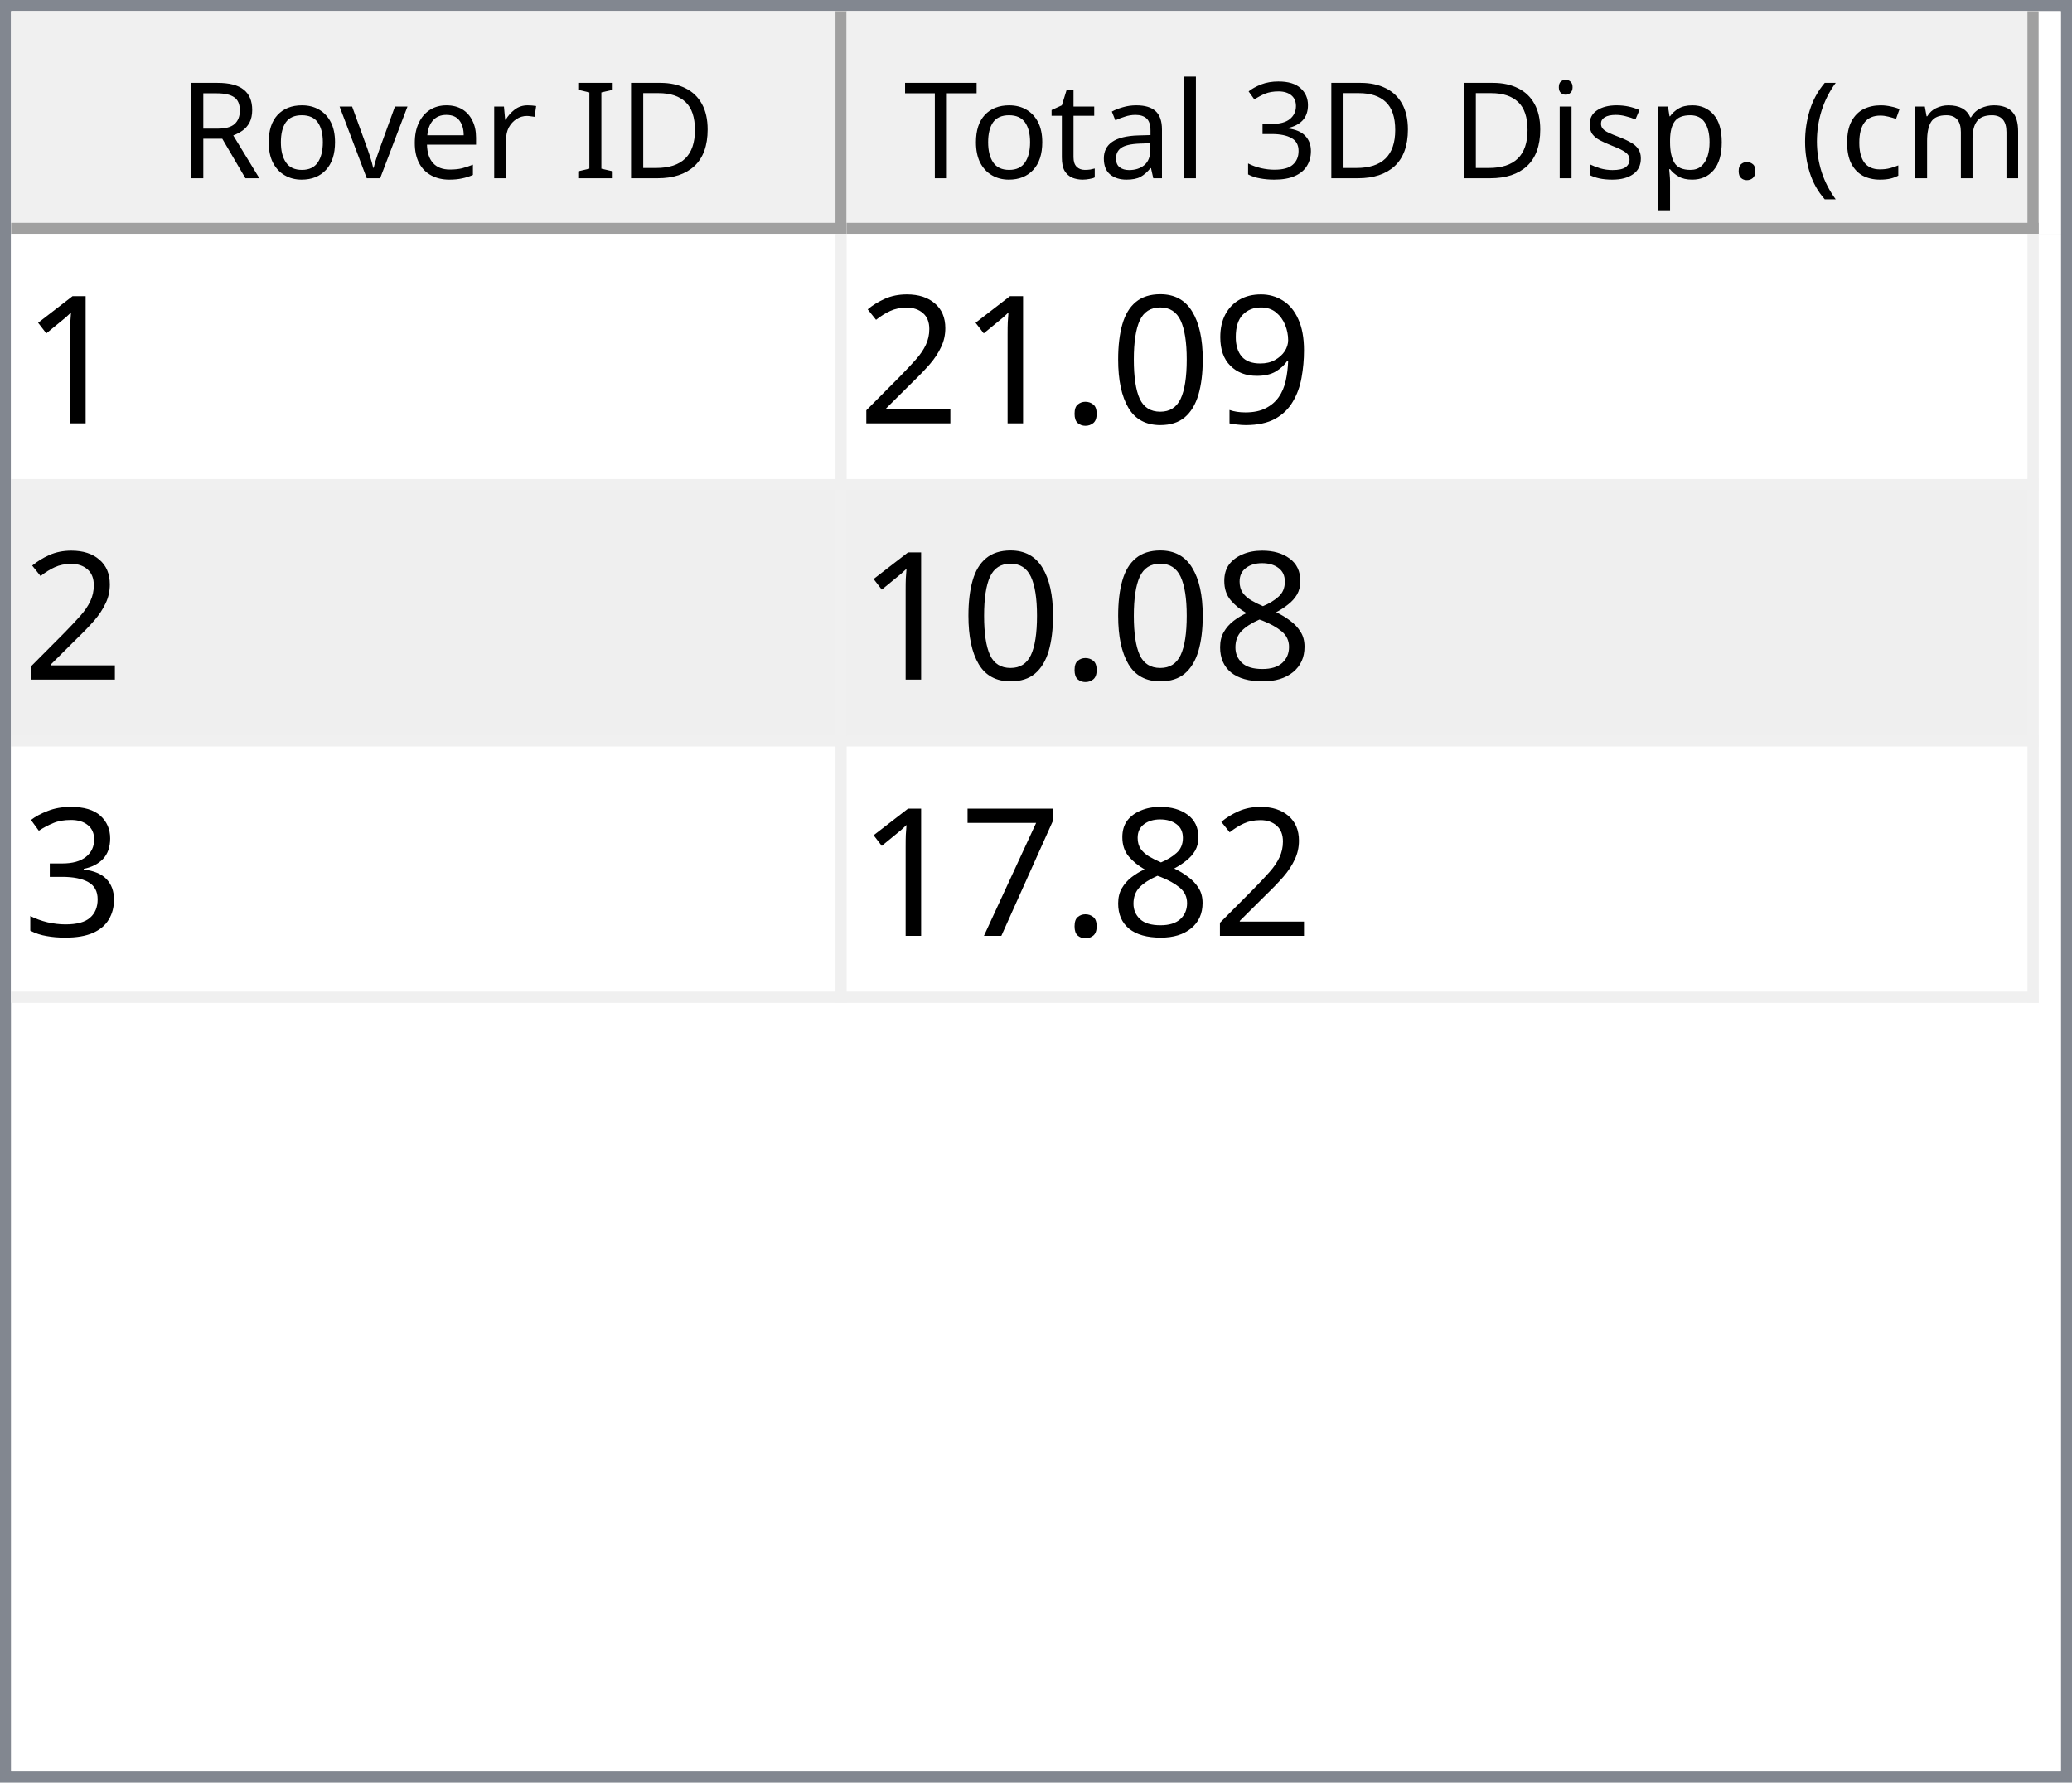
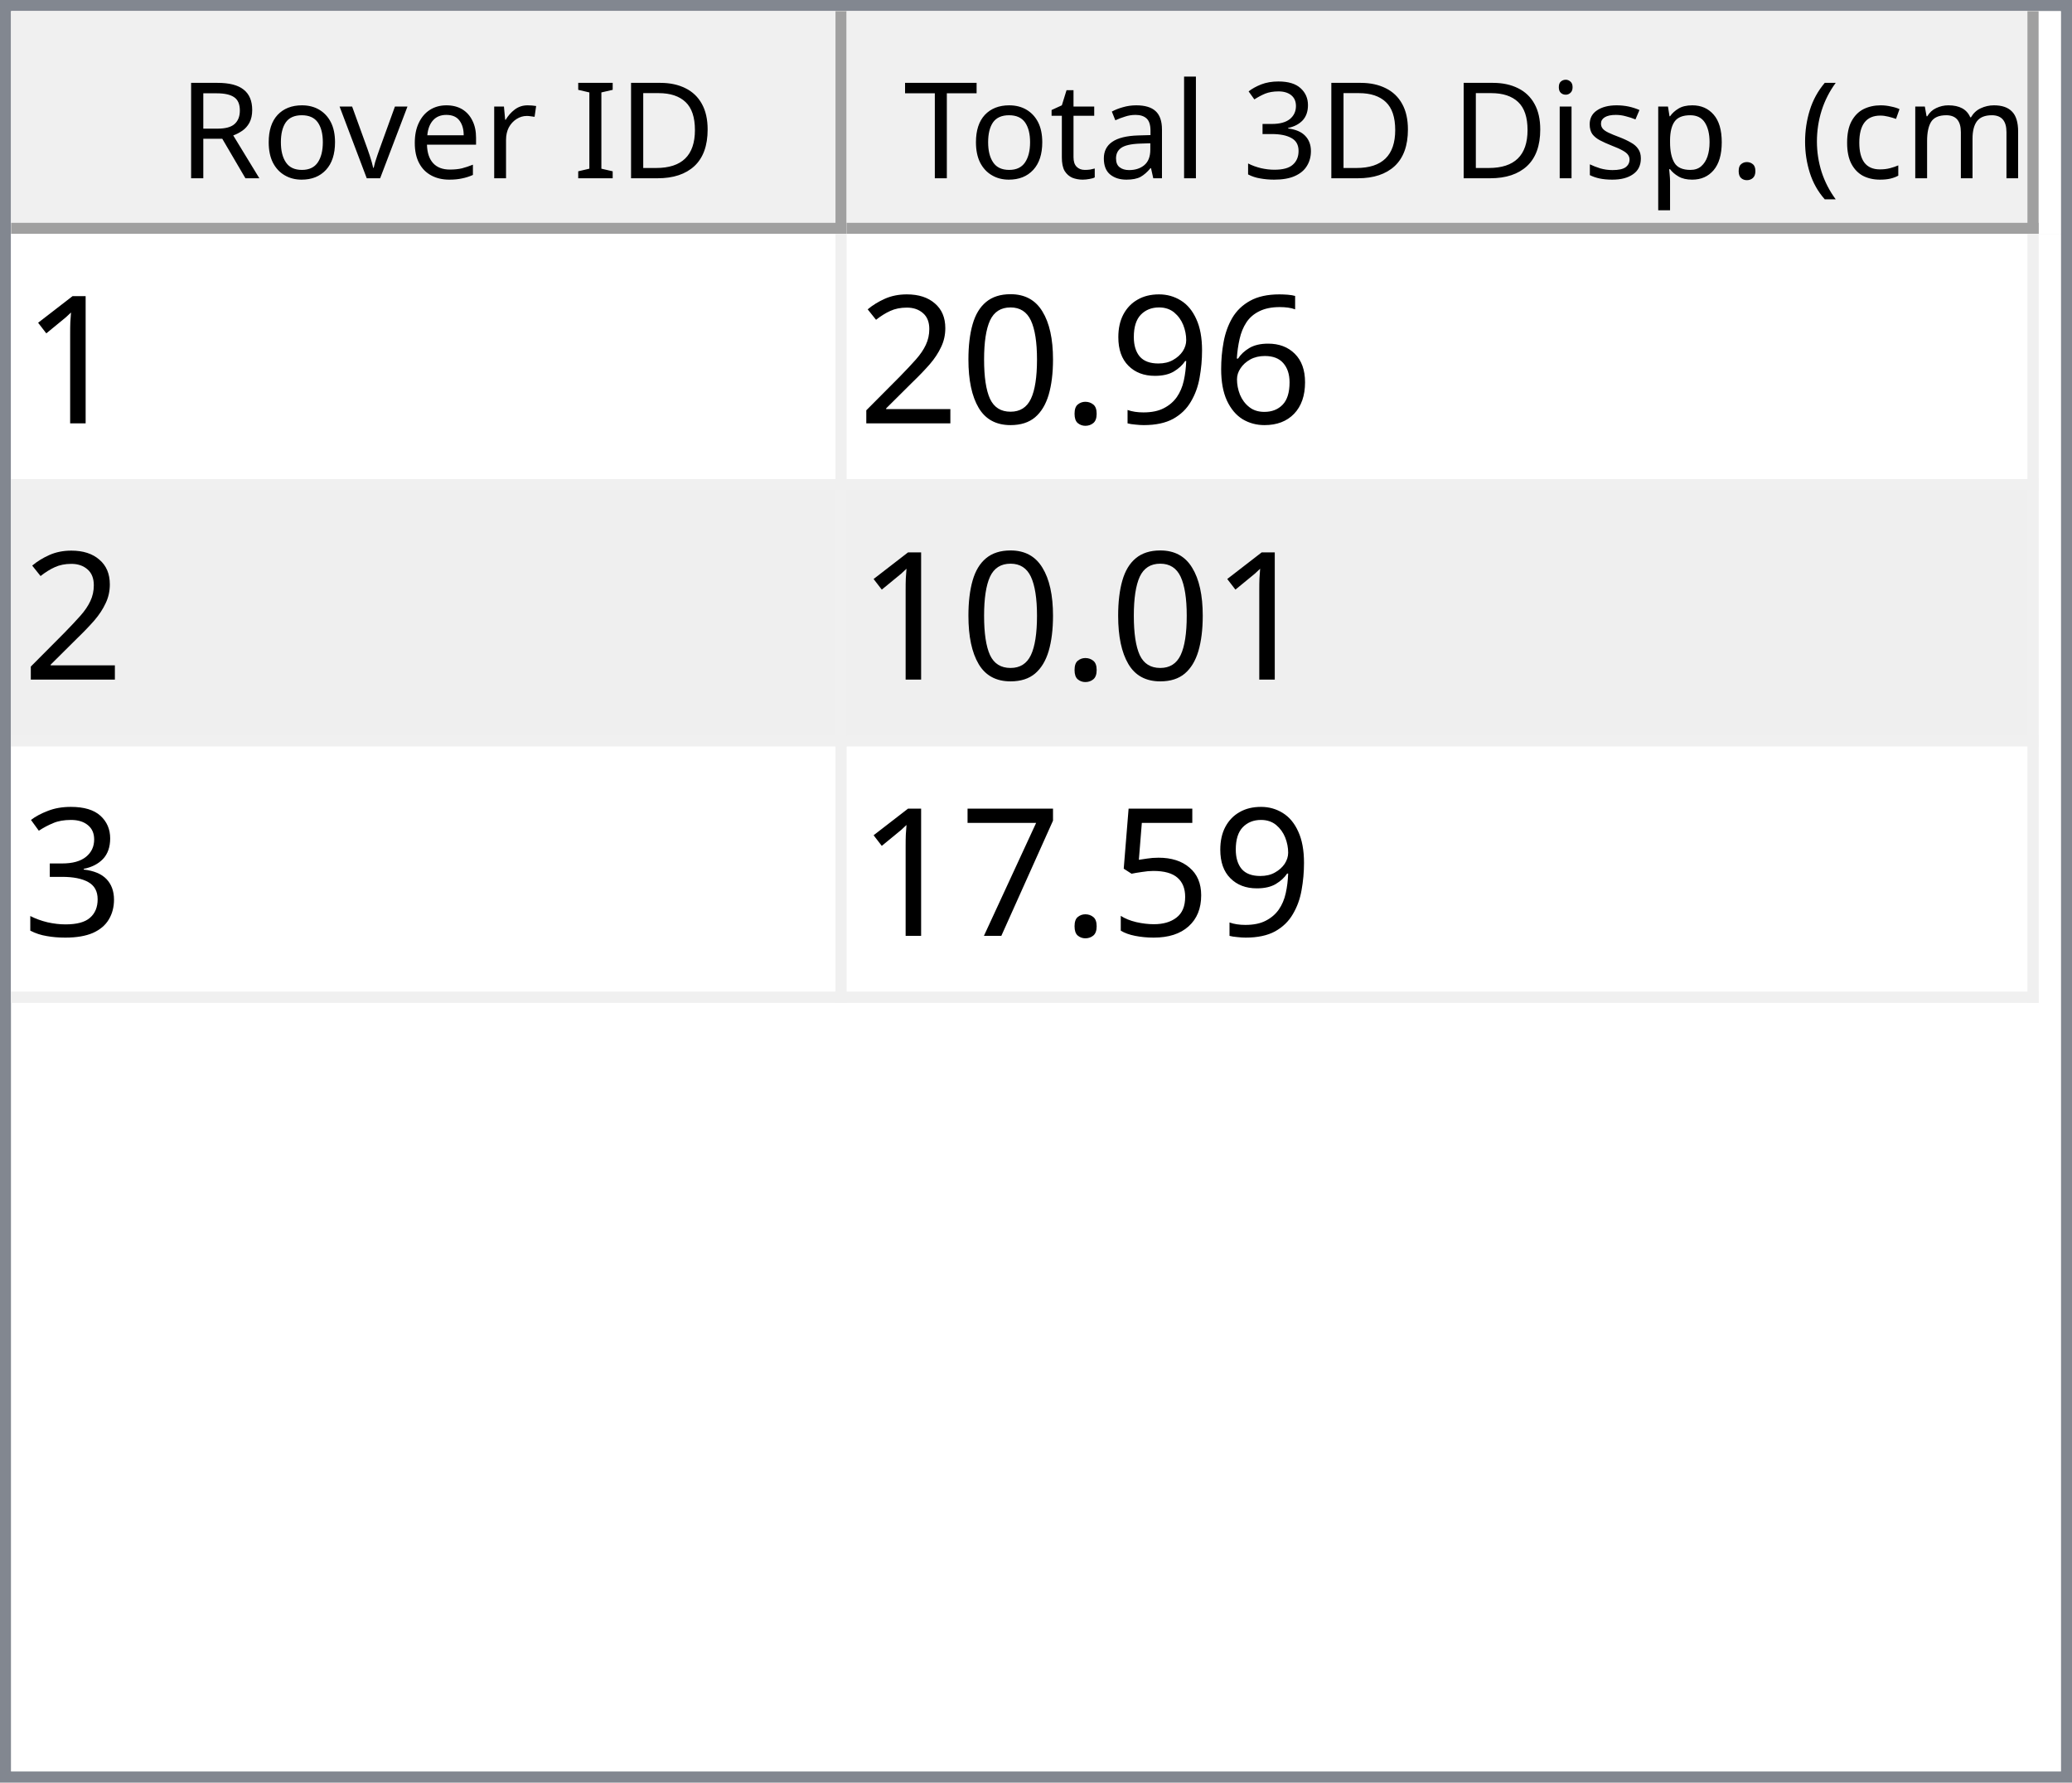
<svg xmlns="http://www.w3.org/2000/svg" style="fill-opacity:1; color-rendering:auto; color-interpolation:auto; text-rendering:auto; stroke:black; stroke-linecap:square; stroke-miterlimit:10; shape-rendering:auto; stroke-opacity:1; fill:black; stroke-dasharray:none; font-weight:normal; stroke-width:1; font-family:'Dialog'; font-style:normal; stroke-linejoin:miter; font-size:12px; stroke-dashoffset:0; image-rendering:auto;" width="186" height="160">
  <defs id="genericDefs" />
  <g>
    <defs id="defs1">
      <clipPath clipPathUnits="userSpaceOnUse" id="clipPath1">
        <path d="M0 0 L186 0 L186 160 L0 160 L0 0 Z" />
      </clipPath>
      <clipPath clipPathUnits="userSpaceOnUse" id="clipPath2">
        <path d="M0 0 L0 160 L186 160 L186 0 Z" />
      </clipPath>
      <clipPath clipPathUnits="userSpaceOnUse" id="clipPath3">
        <path d="M0 0 L0 20 L184 20 L184 0 Z" />
      </clipPath>
      <clipPath clipPathUnits="userSpaceOnUse" id="clipPath4">
        <path d="M0 0 L0 20 L75 20 L75 0 Z" />
      </clipPath>
      <clipPath clipPathUnits="userSpaceOnUse" id="clipPath5">
        <path d="M1 1 L1 19 L74 19 L74 1 Z" />
      </clipPath>
      <clipPath clipPathUnits="userSpaceOnUse" id="clipPath6">
        <path d="M0 0 L0 18 L73 18 L73 0 Z" />
      </clipPath>
      <clipPath clipPathUnits="userSpaceOnUse" id="clipPath7">
        <path d="M-0.5 -0.5 L-0.5 19.5 L74.5 19.5 L74.5 -0.5 Z" />
      </clipPath>
      <clipPath clipPathUnits="userSpaceOnUse" id="clipPath8">
        <path d="M0 0 L0 20 L107 20 L107 0 Z" />
      </clipPath>
      <clipPath clipPathUnits="userSpaceOnUse" id="clipPath9">
        <path d="M1 1 L1 19 L106 19 L106 1 Z" />
      </clipPath>
      <clipPath clipPathUnits="userSpaceOnUse" id="clipPath10">
        <path d="M0 0 L0 18 L105 18 L105 0 Z" />
      </clipPath>
      <clipPath clipPathUnits="userSpaceOnUse" id="clipPath11">
        <path d="M-0.5 -0.5 L-0.5 19.5 L106.5 19.5 L106.5 -0.5 Z" />
      </clipPath>
      <clipPath clipPathUnits="userSpaceOnUse" id="clipPath12">
        <path d="M0 0 L0 138 L184 138 L184 0 Z" />
      </clipPath>
      <clipPath clipPathUnits="userSpaceOnUse" id="clipPath13">
        <path d="M0 0 L0 69 L182 69 L182 0 Z" />
      </clipPath>
      <clipPath clipPathUnits="userSpaceOnUse" id="clipPath14">
        <path d="M-0.5 -0.5 L-0.5 68.5 L181.5 68.5 L181.5 -0.5 Z" />
      </clipPath>
      <clipPath clipPathUnits="userSpaceOnUse" id="clipPath15">
        <path d="M0 0 L0 22 L74 22 L74 0 Z" />
      </clipPath>
      <clipPath clipPathUnits="userSpaceOnUse" id="clipPath16">
        <path d="M0 0 L0 22 L106 22 L106 0 Z" />
      </clipPath>
      <font horiz-adv-x="64.551" id="font1">
        <font-face ascent="107.91" descent="25.098" units-per-em="100" style="font-style:normal; font-family:Segoe UI; font-weight:normal;" />
        <missing-glyph horiz-adv-x="64.551" d="M8.109 0 L8.109 68.266 L56.453 68.266 L56.453 0 L8.109 0 ZM15.328 7.234 L49.219 7.234 L49.219 61.031 L15.328 61.031 L15.328 7.234 Z" />
        <glyph unicode="D" horiz-adv-x="70.117" d="M9.188 0 L9.188 70.016 L28.516 70.016 Q65.531 70.016 65.531 35.891 Q65.531 19.672 55.25 9.836 Q44.969 0 27.734 0 L9.188 0 ZM17.391 62.594 L17.391 7.422 L27.828 7.422 Q41.609 7.422 49.273 14.797 Q56.938 22.172 56.938 35.688 Q56.938 62.594 28.328 62.594 L17.391 62.594 Z" />
        <glyph unicode="I" horiz-adv-x="26.611" d="M17.391 0 L9.188 0 L9.188 70.016 L17.391 70.016 L17.391 0 Z" />
        <glyph unicode=" " horiz-adv-x="27.393" d="" />
        <glyph unicode="r" horiz-adv-x="34.766" d="M34.188 41.891 Q32.078 43.5 28.125 43.5 Q23 43.5 19.555 38.672 Q16.109 33.844 16.109 25.484 L16.109 0 L8.109 0 L8.109 50 L16.109 50 L16.109 39.703 L16.312 39.703 Q18.016 44.969 21.531 47.922 Q25.047 50.875 29.391 50.875 Q32.516 50.875 34.188 50.203 L34.188 41.891 Z" />
        <glyph unicode="e" horiz-adv-x="52.295" d="M48.297 23 L12.984 23 Q13.188 14.656 17.484 10.109 Q21.781 5.562 29.297 5.562 Q37.75 5.562 44.828 11.141 L44.828 3.609 Q38.234 -1.172 27.391 -1.172 Q16.797 -1.172 10.742 5.641 Q4.688 12.453 4.688 24.812 Q4.688 36.469 11.305 43.82 Q17.922 51.172 27.734 51.172 Q37.547 51.172 42.922 44.828 Q48.297 38.484 48.297 27.203 L48.297 23 ZM40.094 29.781 Q40.047 36.719 36.75 40.578 Q33.453 44.438 27.594 44.438 Q21.922 44.438 17.969 40.383 Q14.016 36.328 13.094 29.781 L40.094 29.781 Z" />
        <glyph unicode="v" horiz-adv-x="47.9" d="M47.406 50 L27.484 0 L19.625 0 L0.688 50 L9.469 50 L22.172 13.672 Q23.578 9.672 23.922 6.688 L24.125 6.688 Q24.609 10.453 25.688 13.484 L38.969 50 L47.406 50 Z" />
        <glyph unicode="o" horiz-adv-x="58.594" d="M29 -1.172 Q17.922 -1.172 11.305 5.836 Q4.688 12.844 4.688 24.422 Q4.688 37.016 11.57 44.094 Q18.453 51.172 30.172 51.172 Q41.359 51.172 47.633 44.289 Q53.906 37.406 53.906 25.203 Q53.906 13.234 47.141 6.031 Q40.375 -1.172 29 -1.172 ZM29.594 44.438 Q21.875 44.438 17.383 39.188 Q12.891 33.938 12.891 24.703 Q12.891 15.828 17.43 10.695 Q21.969 5.562 29.594 5.562 Q37.359 5.562 41.531 10.594 Q45.703 15.625 45.703 24.906 Q45.703 34.281 41.531 39.359 Q37.359 44.438 29.594 44.438 Z" />
        <glyph unicode="R" horiz-adv-x="59.814" d="M59.375 0 L49.609 0 L37.891 19.625 Q36.281 22.359 34.766 24.289 Q33.25 26.219 31.664 27.438 Q30.078 28.656 28.25 29.219 Q26.422 29.781 24.125 29.781 L17.391 29.781 L17.391 0 L9.188 0 L9.188 70.016 L30.078 70.016 Q34.672 70.016 38.555 68.867 Q42.438 67.719 45.289 65.375 Q48.141 63.031 49.758 59.547 Q51.375 56.062 51.375 51.375 Q51.375 47.703 50.273 44.656 Q49.172 41.609 47.148 39.211 Q45.125 36.812 42.266 35.133 Q39.406 33.453 35.844 32.516 L35.844 32.328 Q37.594 31.547 38.891 30.547 Q40.188 29.547 41.359 28.18 Q42.531 26.812 43.68 25.078 Q44.828 23.344 46.234 21.047 L59.375 0 ZM17.391 62.594 L17.391 37.203 L28.516 37.203 Q31.594 37.203 34.203 38.133 Q36.812 39.062 38.719 40.797 Q40.625 42.531 41.703 45.047 Q42.781 47.562 42.781 50.688 Q42.781 56.297 39.141 59.445 Q35.5 62.594 28.609 62.594 L17.391 62.594 Z" />
        <glyph unicode=")" horiz-adv-x="30.176" d="M8.297 -15.922 L1.172 -15.922 Q16.406 2.344 16.406 26.812 Q16.406 51.469 1.078 70.016 L8.297 70.016 Q23.531 52.156 23.531 26.703 Q23.531 1.375 8.297 -15.922 Z" />
        <glyph unicode="m" horiz-adv-x="86.133" d="M79.109 0 L71.094 0 L71.094 28.719 Q71.094 37.016 68.531 40.727 Q65.969 44.438 59.906 44.438 Q54.781 44.438 51.195 39.75 Q47.609 35.062 47.609 28.516 L47.609 0 L39.594 0 L39.594 29.688 Q39.594 44.438 28.219 44.438 Q22.953 44.438 19.531 40.016 Q16.109 35.594 16.109 28.516 L16.109 0 L8.109 0 L8.109 50 L16.109 50 L16.109 42.094 L16.312 42.094 Q21.625 51.172 31.844 51.172 Q36.969 51.172 40.773 48.312 Q44.578 45.453 46 40.828 Q51.562 51.172 62.594 51.172 Q79.109 51.172 79.109 30.812 L79.109 0 Z" />
        <glyph unicode="c" horiz-adv-x="46.191" d="M42.188 2.297 Q36.422 -1.172 28.516 -1.172 Q17.828 -1.172 11.258 5.789 Q4.688 12.75 4.688 23.828 Q4.688 36.188 11.766 43.68 Q18.844 51.172 30.672 51.172 Q37.25 51.172 42.281 48.734 L42.281 40.531 Q36.719 44.438 30.375 44.438 Q22.703 44.438 17.797 38.945 Q12.891 33.453 12.891 24.516 Q12.891 15.719 17.508 10.641 Q22.125 5.562 29.891 5.562 Q36.422 5.562 42.188 9.906 L42.188 2.297 Z" />
        <glyph unicode="(" horiz-adv-x="30.176" d="M29.109 -15.922 L21.969 -15.922 Q6.844 1.375 6.844 26.703 Q6.844 52.156 21.969 70.016 L29.203 70.016 Q13.875 51.469 13.875 26.812 Q13.875 2.344 29.109 -15.922 Z" />
        <glyph unicode="." horiz-adv-x="21.68" d="M10.891 -1.078 Q8.641 -1.078 7.055 0.539 Q5.469 2.156 5.469 4.391 Q5.469 6.641 7.055 8.273 Q8.641 9.906 10.891 9.906 Q13.188 9.906 14.797 8.273 Q16.406 6.641 16.406 4.391 Q16.406 2.156 14.797 0.539 Q13.188 -1.078 10.891 -1.078 Z" />
        <glyph unicode="p" horiz-adv-x="58.789" d="M16.312 7.234 L16.109 7.234 L16.109 -23 L8.109 -23 L8.109 50 L16.109 50 L16.109 41.219 L16.312 41.219 Q22.219 51.172 33.594 51.172 Q43.266 51.172 48.688 44.461 Q54.109 37.75 54.109 26.469 Q54.109 13.922 48 6.375 Q41.891 -1.172 31.297 -1.172 Q21.578 -1.172 16.312 7.234 ZM16.109 27.391 L16.109 20.406 Q16.109 14.203 20.141 9.883 Q24.172 5.562 30.375 5.562 Q37.641 5.562 41.773 11.133 Q45.906 16.703 45.906 26.609 Q45.906 34.969 42.047 39.703 Q38.188 44.438 31.594 44.438 Q24.609 44.438 20.359 39.578 Q16.109 34.719 16.109 27.391 Z" />
        <glyph unicode="s" horiz-adv-x="42.432" d="M5.078 1.812 L5.078 10.406 Q11.625 5.562 19.484 5.562 Q30.031 5.562 30.031 12.594 Q30.031 14.594 29.125 15.992 Q28.219 17.391 26.68 18.461 Q25.141 19.531 23.07 20.383 Q21 21.234 18.609 22.172 Q15.281 23.484 12.766 24.828 Q10.25 26.172 8.57 27.859 Q6.891 29.547 6.031 31.695 Q5.172 33.844 5.172 36.719 Q5.172 40.234 6.789 42.945 Q8.406 45.656 11.086 47.484 Q13.766 49.312 17.211 50.242 Q20.656 51.172 24.312 51.172 Q30.812 51.172 35.938 48.922 L35.938 40.828 Q30.422 44.438 23.25 44.438 Q21 44.438 19.195 43.922 Q17.391 43.406 16.094 42.477 Q14.797 41.547 14.086 40.258 Q13.375 38.969 13.375 37.406 Q13.375 35.453 14.086 34.133 Q14.797 32.812 16.164 31.789 Q17.531 30.766 19.484 29.938 Q21.438 29.109 23.922 28.125 Q27.25 26.859 29.883 25.516 Q32.516 24.172 34.375 22.484 Q36.234 20.797 37.234 18.602 Q38.234 16.406 38.234 13.375 Q38.234 9.672 36.602 6.938 Q34.969 4.203 32.234 2.398 Q29.5 0.594 25.93 -0.289 Q22.359 -1.172 18.453 -1.172 Q10.75 -1.172 5.078 1.812 Z" />
        <glyph unicode="i" horiz-adv-x="24.219" d="M12.203 62.703 Q10.062 62.703 8.547 64.164 Q7.031 65.625 7.031 67.875 Q7.031 70.125 8.547 71.609 Q10.062 73.094 12.203 73.094 Q14.406 73.094 15.945 71.609 Q17.484 70.125 17.484 67.875 Q17.484 65.719 15.945 64.211 Q14.406 62.703 12.203 62.703 ZM16.109 0 L8.109 0 L8.109 50 L16.109 50 L16.109 0 Z" />
        <glyph unicode="3" horiz-adv-x="53.906" d="M46.531 19.828 Q46.531 15.094 44.75 11.211 Q42.969 7.328 39.719 4.57 Q36.469 1.812 31.93 0.297 Q27.391 -1.219 21.922 -1.219 Q11.922 -1.219 6 2.594 L6 11.188 Q13.094 5.609 22.219 5.609 Q25.875 5.609 28.828 6.539 Q31.781 7.469 33.906 9.227 Q36.031 10.984 37.18 13.477 Q38.328 15.969 38.328 19.094 Q38.328 32.812 18.797 32.812 L12.984 32.812 L12.984 39.594 L18.5 39.594 Q35.797 39.594 35.797 52.484 Q35.797 64.406 22.609 64.406 Q15.188 64.406 8.688 59.422 L8.688 67.188 Q15.375 71.188 24.609 71.188 Q29 71.188 32.57 69.969 Q36.141 68.75 38.68 66.555 Q41.219 64.359 42.609 61.281 Q44 58.203 44 54.5 Q44 40.672 30.031 36.719 L30.031 36.531 Q33.594 36.141 36.625 34.797 Q39.656 33.453 41.852 31.305 Q44.047 29.156 45.289 26.25 Q46.531 23.344 46.531 19.828 Z" />
        <glyph unicode="l" horiz-adv-x="24.219" d="M16.109 0 L8.109 0 L8.109 74.031 L16.109 74.031 L16.109 0 Z" />
        <glyph unicode="a" horiz-adv-x="50.879" d="M43.891 0 L35.891 0 L35.891 7.812 L35.688 7.812 Q30.469 -1.172 20.312 -1.172 Q12.844 -1.172 8.617 2.781 Q4.391 6.734 4.391 13.281 Q4.391 27.297 20.906 29.594 L35.891 31.688 Q35.891 44.438 25.594 44.438 Q16.547 44.438 9.281 38.281 L9.281 46.484 Q16.656 51.172 26.266 51.172 Q43.891 51.172 43.891 32.516 L43.891 0 ZM35.891 25.297 L23.828 23.641 Q18.266 22.859 15.43 20.875 Q12.594 18.891 12.594 13.875 Q12.594 10.203 15.211 7.883 Q17.828 5.562 22.172 5.562 Q28.125 5.562 32.008 9.742 Q35.891 13.922 35.891 20.312 L35.891 25.297 Z" />
        <glyph unicode="t" horiz-adv-x="33.887" d="M31.297 0.484 Q28.469 -1.078 23.828 -1.078 Q10.688 -1.078 10.688 13.578 L10.688 43.172 L2.094 43.172 L2.094 50 L10.688 50 L10.688 62.203 L18.703 64.797 L18.703 50 L31.297 50 L31.297 43.172 L18.703 43.172 L18.703 14.984 Q18.703 9.969 20.414 7.82 Q22.125 5.672 26.078 5.672 Q29.109 5.672 31.297 7.328 L31.297 0.484 Z" />
        <glyph unicode="T" horiz-adv-x="52.393" d="M50.594 62.594 L30.375 62.594 L30.375 0 L22.172 0 L22.172 62.594 L2 62.594 L2 70.016 L50.594 70.016 L50.594 62.594 Z" />
      </font>
      <font horiz-adv-x="75.0" id="font2">
        <font-face ascent="100.537" descent="21.973" units-per-em="100" style="font-style:normal; font-family:sans-serif; font-weight:normal;" />
        <missing-glyph horiz-adv-x="75.0" d="M12.5 0 L12.5 62.5 L62.5 62.5 L62.5 0 L12.5 0 ZM14.062 1.562 L60.938 1.562 L60.938 60.938 L14.062 60.938 L14.062 1.562 Z" />
        <glyph unicode="1" horiz-adv-x="55.615" d="M37.25 0 L28.469 0 L28.469 56 Q25.297 52.984 20.141 49.953 Q14.984 46.922 10.891 45.406 L10.891 53.906 Q18.266 57.375 23.781 62.305 Q29.297 67.234 31.594 71.875 L37.25 71.875 L37.25 0 Z" />
+         <glyph unicode="6" horiz-adv-x="55.615" d="M49.75 54.047 L41.016 53.375 Q39.844 58.547 37.703 60.891 Q34.125 64.656 28.906 64.656 Q24.703 64.656 21.531 62.312 Q17.391 59.281 14.992 53.469 Q12.594 47.656 12.5 36.922 Q15.672 41.75 20.266 44.094 Q24.859 46.438 29.891 46.438 Q38.672 46.438 44.852 39.969 Q51.031 33.5 51.031 23.25 Q51.031 16.5 48.125 10.719 Q45.219 4.938 40.141 1.859 Q35.062 -1.219 28.609 -1.219 Q17.625 -1.219 10.695 6.859 Q3.766 14.938 3.766 33.5 Q3.766 54.25 11.422 63.672 Q18.109 71.875 29.438 71.875 Q37.891 71.875 43.289 67.141 Q48.688 62.406 49.75 54.047 ZM13.875 23.188 Q13.875 18.656 15.797 14.508 Q17.719 10.359 21.188 8.18 Q24.656 6 28.469 6 Q34.031 6 38.039 10.492 Q42.047 14.984 42.047 22.703 Q42.047 30.125 38.086 34.398 Q34.125 38.672 28.125 38.672 Q22.172 38.672 18.023 34.398 Q13.875 30.125 13.875 23.188 Z" />
        <glyph unicode="9" horiz-adv-x="55.615" d="M5.469 16.547 L13.922 17.328 Q14.984 11.375 18.016 8.688 Q21.047 6 25.781 6 Q29.828 6 32.883 7.859 Q35.938 9.719 37.891 12.82 Q39.844 15.922 41.164 21.195 Q42.484 26.469 42.484 31.938 Q42.484 32.516 42.438 33.688 Q39.797 29.5 35.234 26.883 Q30.672 24.266 25.344 24.266 Q16.453 24.266 10.305 30.711 Q4.156 37.156 4.156 47.703 Q4.156 58.594 10.578 65.234 Q17 71.875 26.656 71.875 Q33.641 71.875 39.43 68.117 Q45.219 64.359 48.219 57.398 Q51.219 50.438 51.219 37.25 Q51.219 23.531 48.242 15.406 Q45.266 7.281 39.383 3.031 Q33.5 -1.219 25.594 -1.219 Q17.188 -1.219 11.867 3.445 Q6.547 8.109 5.469 16.547 ZM41.453 48.141 Q41.453 55.719 37.43 60.156 Q33.406 64.594 27.734 64.594 Q21.875 64.594 17.531 59.812 Q13.188 55.031 13.188 47.406 Q13.188 40.578 17.312 36.305 Q21.438 32.031 27.484 32.031 Q33.594 32.031 37.523 36.305 Q41.453 40.578 41.453 48.141 Z" />
+         <glyph unicode="." horiz-adv-x="27.783" d="M9.078 0 L9.078 10.016 L19.094 10.016 L19.094 0 L9.078 0 Z" />
        <glyph unicode="0" horiz-adv-x="55.615" d="M4.156 35.297 Q4.156 48 6.766 55.742 Q9.375 63.484 14.523 67.68 Q19.672 71.875 27.484 71.875 Q33.25 71.875 37.594 69.555 Q41.938 67.234 44.773 62.867 Q47.609 58.5 49.219 52.227 Q50.828 45.953 50.828 35.297 Q50.828 22.703 48.242 14.969 Q45.656 7.234 40.508 3.008 Q35.359 -1.219 27.484 -1.219 Q17.141 -1.219 11.234 6.203 Q4.156 15.141 4.156 35.297 ZM13.188 35.297 Q13.188 17.672 17.312 11.836 Q21.438 6 27.484 6 Q33.547 6 37.672 11.859 Q41.797 17.719 41.797 35.297 Q41.797 52.984 37.672 58.789 Q33.547 64.594 27.391 64.594 Q21.344 64.594 17.719 59.469 Q13.188 52.938 13.188 35.297 Z" />
-         <glyph unicode="." horiz-adv-x="27.783" d="M9.078 0 L9.078 10.016 L19.094 10.016 L19.094 0 L9.078 0 Z" />
        <glyph unicode="2" horiz-adv-x="55.615" d="M50.344 8.453 L50.344 0 L3.031 0 Q2.938 3.172 4.047 6.109 Q5.859 10.938 9.836 15.625 Q13.812 20.312 21.344 26.469 Q33.016 36.031 37.117 41.625 Q41.219 47.219 41.219 52.203 Q41.219 57.422 37.477 61.008 Q33.734 64.594 27.734 64.594 Q21.391 64.594 17.578 60.789 Q13.766 56.984 13.719 50.25 L4.688 51.172 Q5.609 61.281 11.664 66.578 Q17.719 71.875 27.938 71.875 Q38.234 71.875 44.242 66.164 Q50.25 60.453 50.25 52 Q50.25 47.703 48.492 43.555 Q46.734 39.406 42.656 34.812 Q38.578 30.219 29.109 22.219 Q21.188 15.578 18.945 13.211 Q16.703 10.844 15.234 8.453 L50.344 8.453 Z" />
-         <glyph unicode="8" horiz-adv-x="55.615" d="M17.672 38.812 Q12.203 40.828 9.57 44.539 Q6.938 48.25 6.938 53.422 Q6.938 61.234 12.555 66.555 Q18.172 71.875 27.484 71.875 Q36.859 71.875 42.578 66.43 Q48.297 60.984 48.297 53.172 Q48.297 48.188 45.68 44.508 Q43.062 40.828 37.75 38.812 Q44.344 36.672 47.781 31.883 Q51.219 27.094 51.219 20.453 Q51.219 11.281 44.727 5.031 Q38.234 -1.219 27.641 -1.219 Q17.047 -1.219 10.547 5.055 Q4.047 11.328 4.047 20.703 Q4.047 27.688 7.594 32.398 Q11.141 37.109 17.672 38.812 ZM15.922 53.719 Q15.922 48.641 19.195 45.414 Q22.469 42.188 27.688 42.188 Q32.766 42.188 36.016 45.383 Q39.266 48.578 39.266 53.219 Q39.266 58.062 35.914 61.359 Q32.562 64.656 27.594 64.656 Q22.562 64.656 19.242 61.43 Q15.922 58.203 15.922 53.719 ZM13.094 20.656 Q13.094 16.891 14.875 13.375 Q16.656 9.859 20.172 7.93 Q23.688 6 27.734 6 Q34.031 6 38.133 10.055 Q42.234 14.109 42.234 20.359 Q42.234 26.703 38.016 30.859 Q33.797 35.016 27.438 35.016 Q21.234 35.016 17.164 30.914 Q13.094 26.812 13.094 20.656 Z" />
        <glyph unicode="3" horiz-adv-x="55.615" d="M4.203 18.891 L12.984 20.062 Q14.5 12.594 18.141 9.297 Q21.781 6 27 6 Q33.203 6 37.477 10.297 Q41.75 14.594 41.75 20.953 Q41.75 27 37.797 30.93 Q33.844 34.859 27.734 34.859 Q25.25 34.859 21.531 33.891 L22.516 41.609 Q23.391 41.5 23.922 41.5 Q29.547 41.5 34.039 44.43 Q38.531 47.359 38.531 53.469 Q38.531 58.297 35.258 61.477 Q31.984 64.656 26.812 64.656 Q21.688 64.656 18.266 61.43 Q14.844 58.203 13.875 51.766 L5.078 53.328 Q6.688 62.156 12.398 67.016 Q18.109 71.875 26.609 71.875 Q32.469 71.875 37.398 69.359 Q42.328 66.844 44.945 62.5 Q47.562 58.156 47.562 53.266 Q47.562 48.641 45.07 44.828 Q42.578 41.016 37.703 38.766 Q44.047 37.312 47.562 32.695 Q51.078 28.078 51.078 21.141 Q51.078 11.766 44.242 5.25 Q37.406 -1.266 26.953 -1.266 Q17.531 -1.266 11.305 4.352 Q5.078 9.969 4.203 18.891 Z" />
+         <glyph unicode="5" horiz-adv-x="55.615" d="M4.156 18.75 L13.375 19.531 Q14.406 12.797 18.141 9.398 Q21.875 6 27.156 6 Q33.5 6 37.891 10.789 Q42.281 15.578 42.281 23.484 Q42.281 31 38.062 35.352 Q33.844 39.703 27 39.703 Q22.75 39.703 19.336 37.773 Q15.922 35.844 13.969 32.766 L5.719 33.844 L12.641 70.609 L48.25 70.609 L48.25 62.203 L19.672 62.203 L15.828 42.969 Q22.266 47.469 29.344 47.469 Q38.719 47.469 45.164 40.969 Q51.609 34.469 51.609 24.266 Q51.609 14.547 45.953 7.469 Q39.062 -1.219 27.156 -1.219 Q17.391 -1.219 11.211 4.25 Q5.031 9.719 4.156 18.75 Z" />
        <glyph unicode="7" horiz-adv-x="55.615" d="M4.734 62.203 L4.734 70.656 L51.078 70.656 L51.078 63.812 Q44.234 56.547 37.523 44.484 Q30.812 32.422 27.156 19.672 Q24.516 10.688 23.781 0 L14.75 0 Q14.891 8.453 18.062 20.414 Q21.234 32.375 27.172 43.484 Q33.109 54.594 39.797 62.203 L4.734 62.203 Z" />
      </font>
    </defs>
    <g style="fill:white; stroke:white;">
      <rect x="0" y="0" width="186" style="clip-path:url(#clipPath1); stroke:none;" height="160" />
    </g>
    <g style="fill:white; text-rendering:optimizeSpeed; color-rendering:optimizeSpeed; image-rendering:optimizeSpeed; shape-rendering:crispEdges; stroke:white; color-interpolation:sRGB;">
      <rect x="0" width="186" height="160" y="0" style="stroke:none;" />
      <path style="stroke:none;" d="M0 160 L186 160 L186 0 L0 0 Z" />
    </g>
    <g style="fill:rgb(240,240,240); font-family:'Segoe UI'; stroke:rgb(240,240,240);">
      <rect x="0" y="0" width="186" style="clip-path:url(#clipPath2); stroke:none;" height="160" />
    </g>
    <g style="fill:rgb(130,135,144); font-family:'Segoe UI'; stroke:rgb(130,135,144);">
      <path d="M0 0 L186 0 L186 160 L0 160 L0 0 ZM1 1 L185 1 L185 159 L1 159 L1 1 Z" style="fill-rule:evenodd; clip-path:url(#clipPath2); stroke:none;" />
    </g>
    <g style="fill:white; font-family:'Segoe UI'; stroke:white;" transform="translate(1,1)">
      <rect x="0" y="0" width="184" style="clip-path:url(#clipPath3); stroke:none;" height="20" />
    </g>
    <g style="fill:rgb(240,240,240); font-family:'Segoe UI'; stroke:rgb(240,240,240);" transform="translate(1,1)">
      <rect x="0" y="0" width="75" style="clip-path:url(#clipPath4); stroke:none;" height="20" />
    </g>
    <g style="font-family:'Segoe UI';" transform="translate(2,2)">
      <text x="14" xml:space="preserve" y="14" style="clip-path:url(#clipPath6); stroke:none;">Rover ID</text>
    </g>
    <g style="fill:rgb(160,160,160); font-family:'Segoe UI'; stroke:rgb(160,160,160); stroke-linejoin:bevel;" transform="translate(1.5,1.5)">
      <line x1="74" x2="74" y1="0" style="fill:none; clip-path:url(#clipPath7);" y2="19" />
    </g>
    <g style="fill:rgb(160,160,160); font-family:'Segoe UI'; stroke:rgb(160,160,160); stroke-linejoin:bevel;" transform="matrix(1,0,0,1,1,1) translate(0.5,0.5)">
      <line x1="0" x2="74" y1="19" style="fill:none; clip-path:url(#clipPath7);" y2="19" />
    </g>
    <g style="fill:rgb(240,240,240); font-family:'Segoe UI'; stroke:rgb(240,240,240);" transform="translate(76,1)">
      <rect x="0" y="0" width="107" style="clip-path:url(#clipPath8); stroke:none;" height="20" />
    </g>
    <g style="font-family:'Segoe UI';" transform="translate(77,2)">
      <text x="1" xml:space="preserve" y="14" style="clip-path:url(#clipPath10); stroke:none;"> Total 3D Disp. (cm)</text>
    </g>
    <g style="fill:rgb(160,160,160); font-family:'Segoe UI'; stroke:rgb(160,160,160); stroke-linejoin:bevel;" transform="translate(76.5,1.5)">
      <line x1="106" x2="106" y1="0" style="fill:none; clip-path:url(#clipPath11);" y2="19" />
    </g>
    <g style="fill:rgb(160,160,160); font-family:'Segoe UI'; stroke:rgb(160,160,160); stroke-linejoin:bevel;" transform="matrix(1,0,0,1,76,1) translate(0.5,0.5)">
      <line x1="0" x2="106" y1="19" style="fill:none; clip-path:url(#clipPath11);" y2="19" />
    </g>
    <g style="fill:white; font-family:'Segoe UI'; stroke:white;" transform="translate(1,21)">
      <rect x="0" y="0" width="184" style="clip-path:url(#clipPath12); stroke:none;" height="138" />
    </g>
    <g style="fill:rgb(240,240,240); font-size:16px; font-family:sans-serif; stroke:rgb(240,240,240);" transform="translate(1,21)">
      <rect x="0" y="0" width="182" style="clip-path:url(#clipPath13); stroke:none;" height="69" />
      <line transform="translate(0.5,0.5)" x1="0" x2="181" y1="22" style="clip-path:url(#clipPath14); fill:none; stroke-linejoin:bevel;" y2="22" />
    </g>
    <g transform="matrix(1,0,0,1,1,21) translate(0.5,0.5)" style="fill:rgb(240,240,240); font-size:16px; font-family:sans-serif; stroke:rgb(240,240,240); stroke-linejoin:bevel;">
      <line x1="0" x2="181" y1="45" style="fill:none; clip-path:url(#clipPath14);" y2="45" />
    </g>
    <g transform="matrix(1,0,0,1,1,21) translate(0.5,0.5)" style="fill:rgb(240,240,240); font-size:16px; font-family:sans-serif; stroke:rgb(240,240,240); stroke-linejoin:bevel;">
      <line x1="0" x2="181" y1="68" style="fill:none; clip-path:url(#clipPath14);" y2="68" />
    </g>
    <g transform="matrix(1,0,0,1,1,21) translate(0.5,0.5)" style="fill:rgb(240,240,240); font-size:16px; font-family:sans-serif; stroke:rgb(240,240,240); stroke-linejoin:bevel;">
      <line x1="74" x2="74" y1="0" style="fill:none; clip-path:url(#clipPath14);" y2="68" />
    </g>
    <g transform="matrix(1,0,0,1,1,21) translate(0.5,0.5)" style="fill:rgb(240,240,240); font-size:16px; font-family:sans-serif; stroke:rgb(240,240,240); stroke-linejoin:bevel;">
      <line x1="181" x2="181" y1="0" style="fill:none; clip-path:url(#clipPath14);" y2="68" />
    </g>
    <g style="fill:white; font-size:16px; font-family:sans-serif; stroke:white;" transform="matrix(1,0,0,1,1,21)">
      <rect x="0" y="0" width="74" style="clip-path:url(#clipPath15); stroke:none;" height="22" />
      <text x="1" y="17" style="fill:black; clip-path:url(#clipPath15); stroke:none;" xml:space="preserve">1</text>
    </g>
    <g style="fill:white; font-size:16px; font-family:sans-serif; stroke:white;" transform="matrix(1,0,0,1,1,21) translate(75,0)">
      <rect x="0" y="0" width="106" style="clip-path:url(#clipPath16); stroke:none;" height="22" />
-       <text x="1" y="17" style="fill:black; clip-path:url(#clipPath16); stroke:none;" xml:space="preserve">21.09</text>
+       <text x="1" y="17" style="fill:black; clip-path:url(#clipPath16); stroke:none;" xml:space="preserve">20.96</text>
    </g>
    <g style="fill:rgb(239,239,239); font-size:16px; font-family:sans-serif; stroke:rgb(239,239,239);" transform="matrix(1,0,0,1,1,21) translate(0,23)">
      <rect x="0" y="0" width="74" style="clip-path:url(#clipPath15); stroke:none;" height="22" />
      <text x="1" y="17" style="fill:black; clip-path:url(#clipPath15); stroke:none;" xml:space="preserve">2</text>
    </g>
    <g style="fill:rgb(239,239,239); font-size:16px; font-family:sans-serif; stroke:rgb(239,239,239);" transform="matrix(1,0,0,1,1,21) translate(75,23)">
      <rect x="0" y="0" width="106" style="clip-path:url(#clipPath16); stroke:none;" height="22" />
-       <text x="1" y="17" style="fill:black; clip-path:url(#clipPath16); stroke:none;" xml:space="preserve">10.08</text>
+       <text x="1" y="17" style="fill:black; clip-path:url(#clipPath16); stroke:none;" xml:space="preserve">10.01</text>
    </g>
    <g style="fill:white; font-size:16px; font-family:sans-serif; stroke:white;" transform="matrix(1,0,0,1,1,21) translate(0,46)">
      <rect x="0" y="0" width="74" style="clip-path:url(#clipPath15); stroke:none;" height="22" />
      <text x="1" y="17" style="fill:black; clip-path:url(#clipPath15); stroke:none;" xml:space="preserve">3</text>
    </g>
    <g style="fill:white; font-size:16px; font-family:sans-serif; stroke:white;" transform="matrix(1,0,0,1,1,21) translate(75,46)">
      <rect x="0" y="0" width="106" style="clip-path:url(#clipPath16); stroke:none;" height="22" />
-       <text x="1" y="17" style="fill:black; clip-path:url(#clipPath16); stroke:none;" xml:space="preserve">17.82</text>
+       <text x="1" y="17" style="fill:black; clip-path:url(#clipPath16); stroke:none;" xml:space="preserve">17.59</text>
    </g>
  </g>
</svg>
